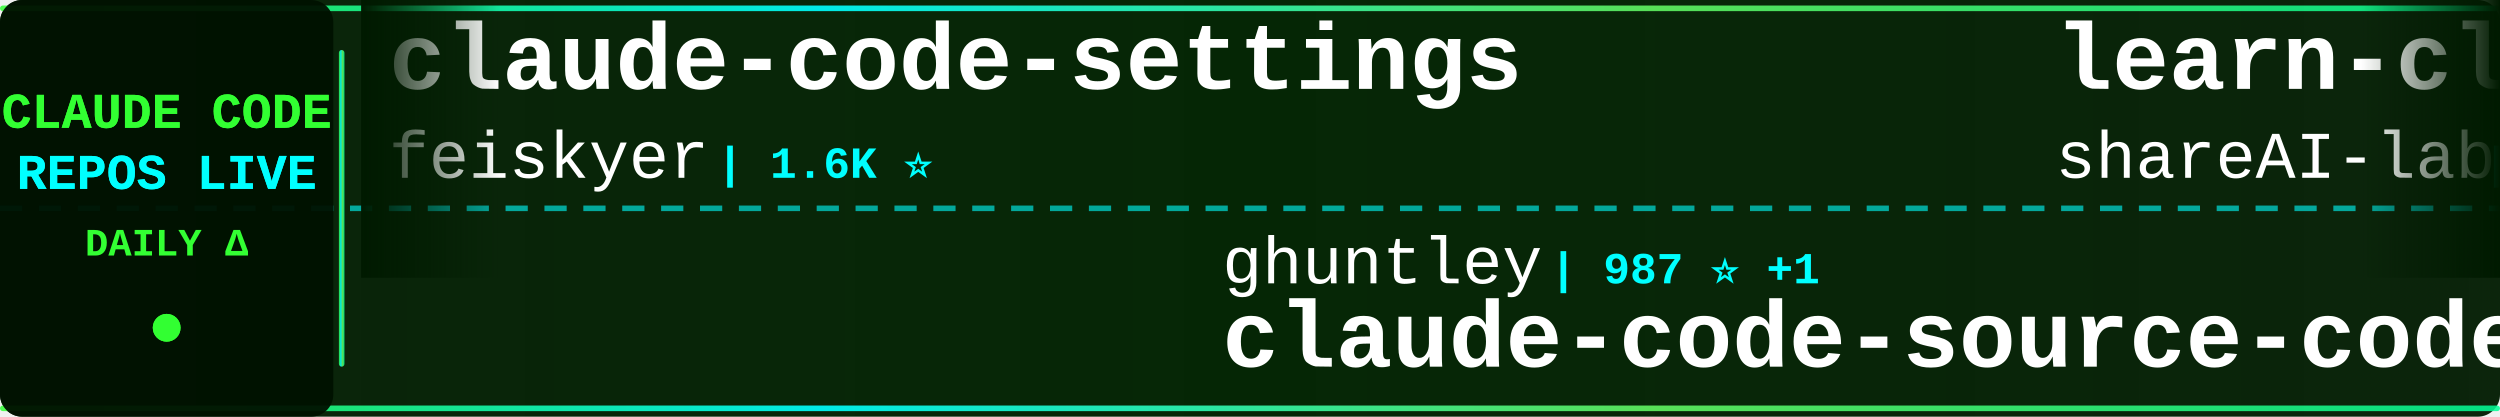
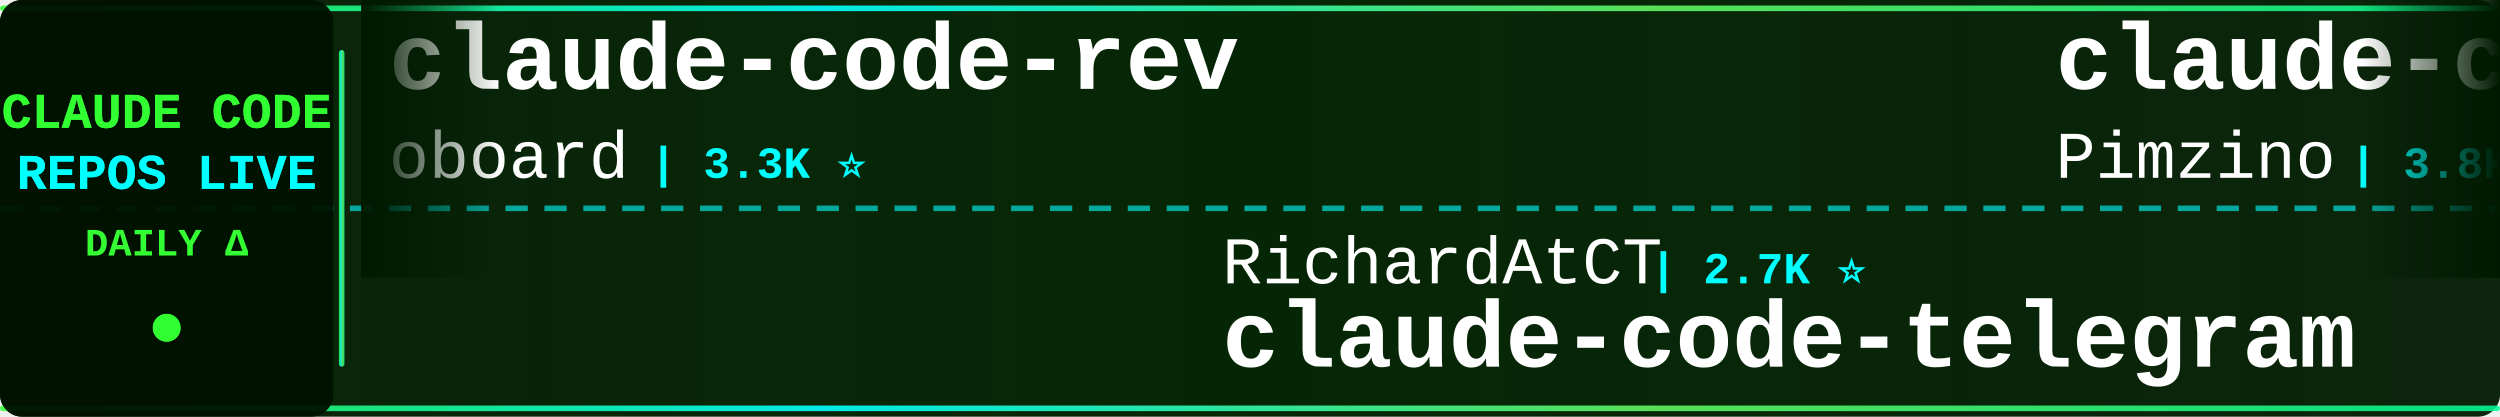
<svg xmlns="http://www.w3.org/2000/svg" width="900" height="150">
  <defs>
    <linearGradient id="tickerBg" x1="0%" y1="0%" x2="100%" y2="0%">
      <stop offset="0%" style="stop-color:#001a00;stop-opacity:0.95" />
      <stop offset="50%" style="stop-color:#002200;stop-opacity:0.98" />
      <stop offset="100%" style="stop-color:#001a00;stop-opacity:0.95" />
    </linearGradient>
    <linearGradient id="borderGrad" x1="0%" y1="0%" x2="100%" y2="0%">
      <stop offset="0%" style="stop-color:#33ff33;stop-opacity:0.85">
        <animate attributeName="stop-opacity" values="0.85;1;0.85" dur="2s" repeatCount="indefinite" />
      </stop>
      <stop offset="33%" style="stop-color:#00ffff;stop-opacity:0.9">
        <animate attributeName="stop-opacity" values="0.9;1;0.9" dur="2.2s" repeatCount="indefinite" />
      </stop>
      <stop offset="66%" style="stop-color:#66ff66;stop-opacity:0.85">
        <animate attributeName="stop-opacity" values="0.85;1;0.85" dur="1.8s" repeatCount="indefinite" />
      </stop>
      <stop offset="100%" style="stop-color:#00ff99;stop-opacity:0.85">
        <animate attributeName="stop-opacity" values="0.85;1;0.85" dur="2s" repeatCount="indefinite" />
      </stop>
    </linearGradient>
    <filter id="textGlow">
      <feGaussianBlur stdDeviation="0.1" result="coloredBlur" />
      <feMerge>
        <feMergeNode in="coloredBlur" />
        <feMergeNode in="SourceGraphic" />
      </feMerge>
    </filter>
    <filter id="metricGlow">
      <feGaussianBlur stdDeviation="0.2" result="coloredBlur" />
      <feMerge>
        <feMergeNode in="coloredBlur" />
        <feMergeNode in="SourceGraphic" />
      </feMerge>
    </filter>
    <linearGradient id="leftFade" x1="0%" y1="0%" x2="100%" y2="0%">
      <stop offset="0%" style="stop-color:#001a00;stop-opacity:1" />
      <stop offset="100%" style="stop-color:#001a00;stop-opacity:0" />
    </linearGradient>
    <linearGradient id="rightFade" x1="0%" y1="0%" x2="100%" y2="0%">
      <stop offset="0%" style="stop-color:#001a00;stop-opacity:0" />
      <stop offset="100%" style="stop-color:#001a00;stop-opacity:1" />
    </linearGradient>
  </defs>
  <rect width="900" height="150" fill="url(#tickerBg)" rx="8" />
  <rect x="0" y="2" width="900" height="2" fill="url(#borderGrad)" rx="1" />
  <rect x="0" y="146" width="900" height="2" fill="url(#borderGrad)" rx="1" />
  <line x1="0" y1="75" x2="900" y2="75" stroke="#00ffff" stroke-width="2" stroke-dasharray="8 6" opacity="0.6" />
  <rect x="0" y="0" width="120" height="150" fill="#001100" opacity="0.95" rx="8" />
  <text x="60" y="46" font-family="'Courier New', monospace" font-size="18" font-weight="bold" fill="#33ff33" text-anchor="middle" filter="url(#textGlow)">
    CLAUDE CODE
  </text>
  <text x="60" y="68" font-family="'Courier New', monospace" font-size="18" font-weight="bold" fill="#00ffff" text-anchor="middle" filter="url(#textGlow)">
    REPOS LIVE
  </text>
  <text x="60" y="92" font-family="'Courier New', monospace" font-size="14" font-weight="bold" fill="#33ff33" text-anchor="middle">
    DAILY Δ
  </text>
  <circle cx="60" cy="118" r="5" fill="#33ff33" filter="url(#metricGlow)">
    <animate attributeName="r" values="4;6;4" dur="1.5s" repeatCount="indefinite" />
    <animate attributeName="opacity" values="0.6;1;0.6" dur="1.5s" repeatCount="indefinite" />
  </circle>
  <rect x="122" y="18" width="2" height="114" fill="url(#borderGrad)" rx="1" />
  <clipPath id="tickerClip">
    <rect x="130" y="0" width="770" height="150" />
  </clipPath>
  <g clip-path="url(#tickerClip)">
    <g id="tickerItems">
      <animateTransform attributeName="transform" attributeType="XML" type="translate" from="0 0" to="-3000 0" dur="54s" repeatCount="indefinite" />
      <g transform="translate(0, 0)">
-         <text x="140" y="32" font-family="'Courier New', monospace" font-size="34" font-weight="bold" fill="#ffffff">claude-code-settings</text>
-         <text x="140" y="64" font-family="'Courier New', monospace" font-size="24" font-weight="normal" fill="#ffffff" opacity="1.0">feiskyer</text>
-         <text x="258" y="64" font-family="'Courier New', monospace" font-size="16" font-weight="bold" fill="#00ffff"> | 1.6K ⭐</text>
+         <text x="140" y="32" font-family="'Courier New', monospace" font-size="34" font-weight="bold" fill="#ffffff">claude-code-rev</text>
+         <text x="140" y="64" font-family="'Courier New', monospace" font-size="24" font-weight="normal" fill="#ffffff" opacity="1.0">oboard</text>
+         <text x="234" y="64" font-family="'Courier New', monospace" font-size="16" font-weight="bold" fill="#00ffff"> | 3.3K ⭐</text>
      </g>
      <g transform="translate(300, 0)">
-         <text x="140" y="102" font-family="'Courier New', monospace" font-size="24" font-weight="normal" fill="#ffffff" opacity="1.0">ghuntley</text>
-         <text x="258" y="102" font-family="'Courier New', monospace" font-size="16" font-weight="bold" fill="#00ffff"> | 987 ⭐ +1</text>
-         <text x="140" y="132" font-family="'Courier New', monospace" font-size="34" font-weight="bold" fill="#ffffff">claude-code-source-code-...</text>
+         <text x="140" y="102" font-family="'Courier New', monospace" font-size="24" font-weight="normal" fill="#ffffff" opacity="1.0">RichardAtCT</text>
+         <text x="294" y="102" font-family="'Courier New', monospace" font-size="16" font-weight="bold" fill="#00ffff"> | 2.7K ⭐</text>
+         <text x="140" y="132" font-family="'Courier New', monospace" font-size="34" font-weight="bold" fill="#ffffff">claude-code-telegram</text>
      </g>
      <g transform="translate(600, 0)">
-         <text x="140" y="32" font-family="'Courier New', monospace" font-size="34" font-weight="bold" fill="#ffffff">learn-claude-code</text>
-         <text x="140" y="64" font-family="'Courier New', monospace" font-size="24" font-weight="normal" fill="#ffffff" opacity="1.0">shareAI-lab</text>
-         <text x="294" y="64" font-family="'Courier New', monospace" font-size="16" font-weight="bold" fill="#00ffff"> | 72.4K ⭐ +15</text>
+         <text x="140" y="32" font-family="'Courier New', monospace" font-size="34" font-weight="bold" fill="#ffffff">claude-code-spec-workflo...</text>
+         <text x="140" y="64" font-family="'Courier New', monospace" font-size="24" font-weight="normal" fill="#ffffff" opacity="1.0">Pimzino</text>
+         <text x="246" y="64" font-family="'Courier New', monospace" font-size="16" font-weight="bold" fill="#00ffff"> | 3.8K ⭐</text>
      </g>
      <g transform="translate(900, 0)">
-         <text x="140" y="102" font-family="'Courier New', monospace" font-size="24" font-weight="normal" fill="#ffffff" opacity="1.0">pengchengneo</text>
-         <text x="306" y="102" font-family="'Courier New', monospace" font-size="16" font-weight="bold" fill="#00ffff"> | 1.7K ⭐ +1</text>
-         <text x="140" y="132" font-family="'Courier New', monospace" font-size="34" font-weight="bold" fill="#ffffff">Claude-Code</text>
+         <text x="140" y="102" font-family="'Courier New', monospace" font-size="24" font-weight="normal" fill="#ffffff" opacity="1.0">AICoderTudou</text>
+         <text x="306" y="102" font-family="'Courier New', monospace" font-size="16" font-weight="bold" fill="#00ffff"> | 497 ⭐</text>
+         <text x="140" y="132" font-family="'Courier New', monospace" font-size="34" font-weight="bold" fill="#ffffff">claude-code-tudou</text>
      </g>
      <g transform="translate(1200, 0)">
-         <text x="140" y="32" font-family="'Courier New', monospace" font-size="34" font-weight="bold" fill="#ffffff">claude-code-guide</text>
-         <text x="140" y="64" font-family="'Courier New', monospace" font-size="24" font-weight="normal" fill="#ffffff" opacity="1.0">zebbern</text>
-         <text x="246" y="64" font-family="'Courier New', monospace" font-size="16" font-weight="bold" fill="#00ffff"> | 4.4K ⭐</text>
+         <text x="140" y="32" font-family="'Courier New', monospace" font-size="34" font-weight="bold" fill="#ffffff">claude-code-sourcemap</text>
+         <text x="140" y="64" font-family="'Courier New', monospace" font-size="24" font-weight="normal" fill="#ffffff" opacity="1.0">ChinaSiro</text>
+         <text x="270" y="64" font-family="'Courier New', monospace" font-size="16" font-weight="bold" fill="#00ffff"> | 9.6K ⭐</text>
      </g>
      <g transform="translate(1500, 0)">
-         <text x="140" y="102" font-family="'Courier New', monospace" font-size="24" font-weight="normal" fill="#ffffff" opacity="1.0">Chachamaru127</text>
-         <text x="318" y="102" font-family="'Courier New', monospace" font-size="16" font-weight="bold" fill="#00ffff"> | 3.0K ⭐ +1</text>
-         <text x="140" y="132" font-family="'Courier New', monospace" font-size="34" font-weight="bold" fill="#ffffff">claude-code-harness</text>
+         <text x="140" y="102" font-family="'Courier New', monospace" font-size="24" font-weight="normal" fill="#ffffff" opacity="1.0">777genius</text>
+         <text x="270" y="102" font-family="'Courier New', monospace" font-size="16" font-weight="bold" fill="#00ffff"> | 922 ⭐</text>
+         <text x="140" y="132" font-family="'Courier New', monospace" font-size="34" font-weight="bold" fill="#ffffff">claude-code-source-code</text>
      </g>
      <g transform="translate(1800, 0)">
-         <text x="140" y="32" font-family="'Courier New', monospace" font-size="34" font-weight="bold" fill="#ffffff">claude_code_src</text>
-         <text x="140" y="64" font-family="'Courier New', monospace" font-size="24" font-weight="normal" fill="#ffffff" opacity="1.0">ponponon</text>
-         <text x="258" y="64" font-family="'Courier New', monospace" font-size="16" font-weight="bold" fill="#00ffff"> | 2.3K ⭐</text>
+         <text x="140" y="32" font-family="'Courier New', monospace" font-size="34" font-weight="bold" fill="#ffffff">claude-coder</text>
+         <text x="140" y="64" font-family="'Courier New', monospace" font-size="24" font-weight="normal" fill="#ffffff" opacity="1.0">kodu-ai</text>
+         <text x="246" y="64" font-family="'Courier New', monospace" font-size="16" font-weight="bold" fill="#00ffff"> | 5.3K ⭐</text>
      </g>
      <g transform="translate(2100, 0)">
-         <text x="140" y="102" font-family="'Courier New', monospace" font-size="24" font-weight="normal" fill="#ffffff" opacity="1.0">hangsman</text>
-         <text x="258" y="102" font-family="'Courier New', monospace" font-size="16" font-weight="bold" fill="#00ffff"> | 790 ⭐</text>
-         <text x="140" y="132" font-family="'Courier New', monospace" font-size="34" font-weight="bold" fill="#ffffff">claude-code-source</text>
+         <text x="140" y="102" font-family="'Courier New', monospace" font-size="24" font-weight="normal" fill="#ffffff" opacity="1.0">lorryjovens-hub</text>
+         <text x="342" y="102" font-family="'Courier New', monospace" font-size="16" font-weight="bold" fill="#00ffff"> | 1.7K ⭐</text>
+         <text x="140" y="132" font-family="'Courier New', monospace" font-size="34" font-weight="bold" fill="#ffffff">claude-code-rust</text>
      </g>
      <g transform="translate(2400, 0)">
-         <text x="140" y="32" font-family="'Courier New', monospace" font-size="34" font-weight="bold" fill="#ffffff">claude-code-cli</text>
-         <text x="140" y="64" font-family="'Courier New', monospace" font-size="24" font-weight="normal" fill="#ffffff" opacity="1.0">huangserva</text>
-         <text x="282" y="64" font-family="'Courier New', monospace" font-size="16" font-weight="bold" fill="#00ffff"> | 621 ⭐</text>
+         <text x="140" y="32" font-family="'Courier New', monospace" font-size="34" font-weight="bold" fill="#ffffff">oh-my-claudecode</text>
+         <text x="140" y="64" font-family="'Courier New', monospace" font-size="24" font-weight="normal" fill="#ffffff" opacity="1.0">Yeachan-Heo</text>
+         <text x="294" y="64" font-family="'Courier New', monospace" font-size="16" font-weight="bold" fill="#00ffff"> | 38.1K ⭐ +4</text>
      </g>
      <g transform="translate(2700, 0)">
-         <text x="140" y="102" font-family="'Courier New', monospace" font-size="24" font-weight="normal" fill="#ffffff" opacity="1.0">KPR111</text>
-         <text x="234" y="102" font-family="'Courier New', monospace" font-size="16" font-weight="bold" fill="#00ffff"> | 18 ⭐</text>
-         <text x="140" y="132" font-family="'Courier New', monospace" font-size="34" font-weight="bold" fill="#ffffff">Claude-Code</text>
+         <text x="140" y="102" font-family="'Courier New', monospace" font-size="24" font-weight="normal" fill="#ffffff" opacity="1.0">frankbria</text>
+         <text x="270" y="102" font-family="'Courier New', monospace" font-size="16" font-weight="bold" fill="#00ffff"> | 9.6K ⭐</text>
+         <text x="140" y="132" font-family="'Courier New', monospace" font-size="34" font-weight="bold" fill="#ffffff">ralph-claude-code</text>
      </g>
      <g transform="translate(3000, 0)">
-         <text x="140" y="32" font-family="'Courier New', monospace" font-size="34" font-weight="bold" fill="#ffffff">claude-code-settings</text>
-         <text x="140" y="64" font-family="'Courier New', monospace" font-size="24" font-weight="normal" fill="#ffffff" opacity="1.0">feiskyer</text>
-         <text x="258" y="64" font-family="'Courier New', monospace" font-size="16" font-weight="bold" fill="#00ffff"> | 1.6K ⭐</text>
+         <text x="140" y="32" font-family="'Courier New', monospace" font-size="34" font-weight="bold" fill="#ffffff">claude-code-rev</text>
+         <text x="140" y="64" font-family="'Courier New', monospace" font-size="24" font-weight="normal" fill="#ffffff" opacity="1.0">oboard</text>
+         <text x="234" y="64" font-family="'Courier New', monospace" font-size="16" font-weight="bold" fill="#00ffff"> | 3.3K ⭐</text>
      </g>
      <g transform="translate(3300, 0)">
-         <text x="140" y="102" font-family="'Courier New', monospace" font-size="24" font-weight="normal" fill="#ffffff" opacity="1.0">ghuntley</text>
-         <text x="258" y="102" font-family="'Courier New', monospace" font-size="16" font-weight="bold" fill="#00ffff"> | 987 ⭐ +1</text>
-         <text x="140" y="132" font-family="'Courier New', monospace" font-size="34" font-weight="bold" fill="#ffffff">claude-code-source-code-...</text>
+         <text x="140" y="102" font-family="'Courier New', monospace" font-size="24" font-weight="normal" fill="#ffffff" opacity="1.0">RichardAtCT</text>
+         <text x="294" y="102" font-family="'Courier New', monospace" font-size="16" font-weight="bold" fill="#00ffff"> | 2.7K ⭐</text>
+         <text x="140" y="132" font-family="'Courier New', monospace" font-size="34" font-weight="bold" fill="#ffffff">claude-code-telegram</text>
      </g>
      <g transform="translate(3600, 0)">
-         <text x="140" y="32" font-family="'Courier New', monospace" font-size="34" font-weight="bold" fill="#ffffff">learn-claude-code</text>
-         <text x="140" y="64" font-family="'Courier New', monospace" font-size="24" font-weight="normal" fill="#ffffff" opacity="1.0">shareAI-lab</text>
-         <text x="294" y="64" font-family="'Courier New', monospace" font-size="16" font-weight="bold" fill="#00ffff"> | 72.4K ⭐ +15</text>
+         <text x="140" y="32" font-family="'Courier New', monospace" font-size="34" font-weight="bold" fill="#ffffff">claude-code-spec-workflo...</text>
+         <text x="140" y="64" font-family="'Courier New', monospace" font-size="24" font-weight="normal" fill="#ffffff" opacity="1.0">Pimzino</text>
+         <text x="246" y="64" font-family="'Courier New', monospace" font-size="16" font-weight="bold" fill="#00ffff"> | 3.8K ⭐</text>
      </g>
      <g transform="translate(3900, 0)">
-         <text x="140" y="102" font-family="'Courier New', monospace" font-size="24" font-weight="normal" fill="#ffffff" opacity="1.0">pengchengneo</text>
-         <text x="306" y="102" font-family="'Courier New', monospace" font-size="16" font-weight="bold" fill="#00ffff"> | 1.7K ⭐ +1</text>
-         <text x="140" y="132" font-family="'Courier New', monospace" font-size="34" font-weight="bold" fill="#ffffff">Claude-Code</text>
+         <text x="140" y="102" font-family="'Courier New', monospace" font-size="24" font-weight="normal" fill="#ffffff" opacity="1.0">AICoderTudou</text>
+         <text x="306" y="102" font-family="'Courier New', monospace" font-size="16" font-weight="bold" fill="#00ffff"> | 497 ⭐</text>
+         <text x="140" y="132" font-family="'Courier New', monospace" font-size="34" font-weight="bold" fill="#ffffff">claude-code-tudou</text>
      </g>
    </g>
  </g>
  <rect x="130" y="0" width="50" height="100" fill="url(#leftFade)" />
  <rect x="850" y="0" width="50" height="100" fill="url(#rightFade)" />
</svg>
